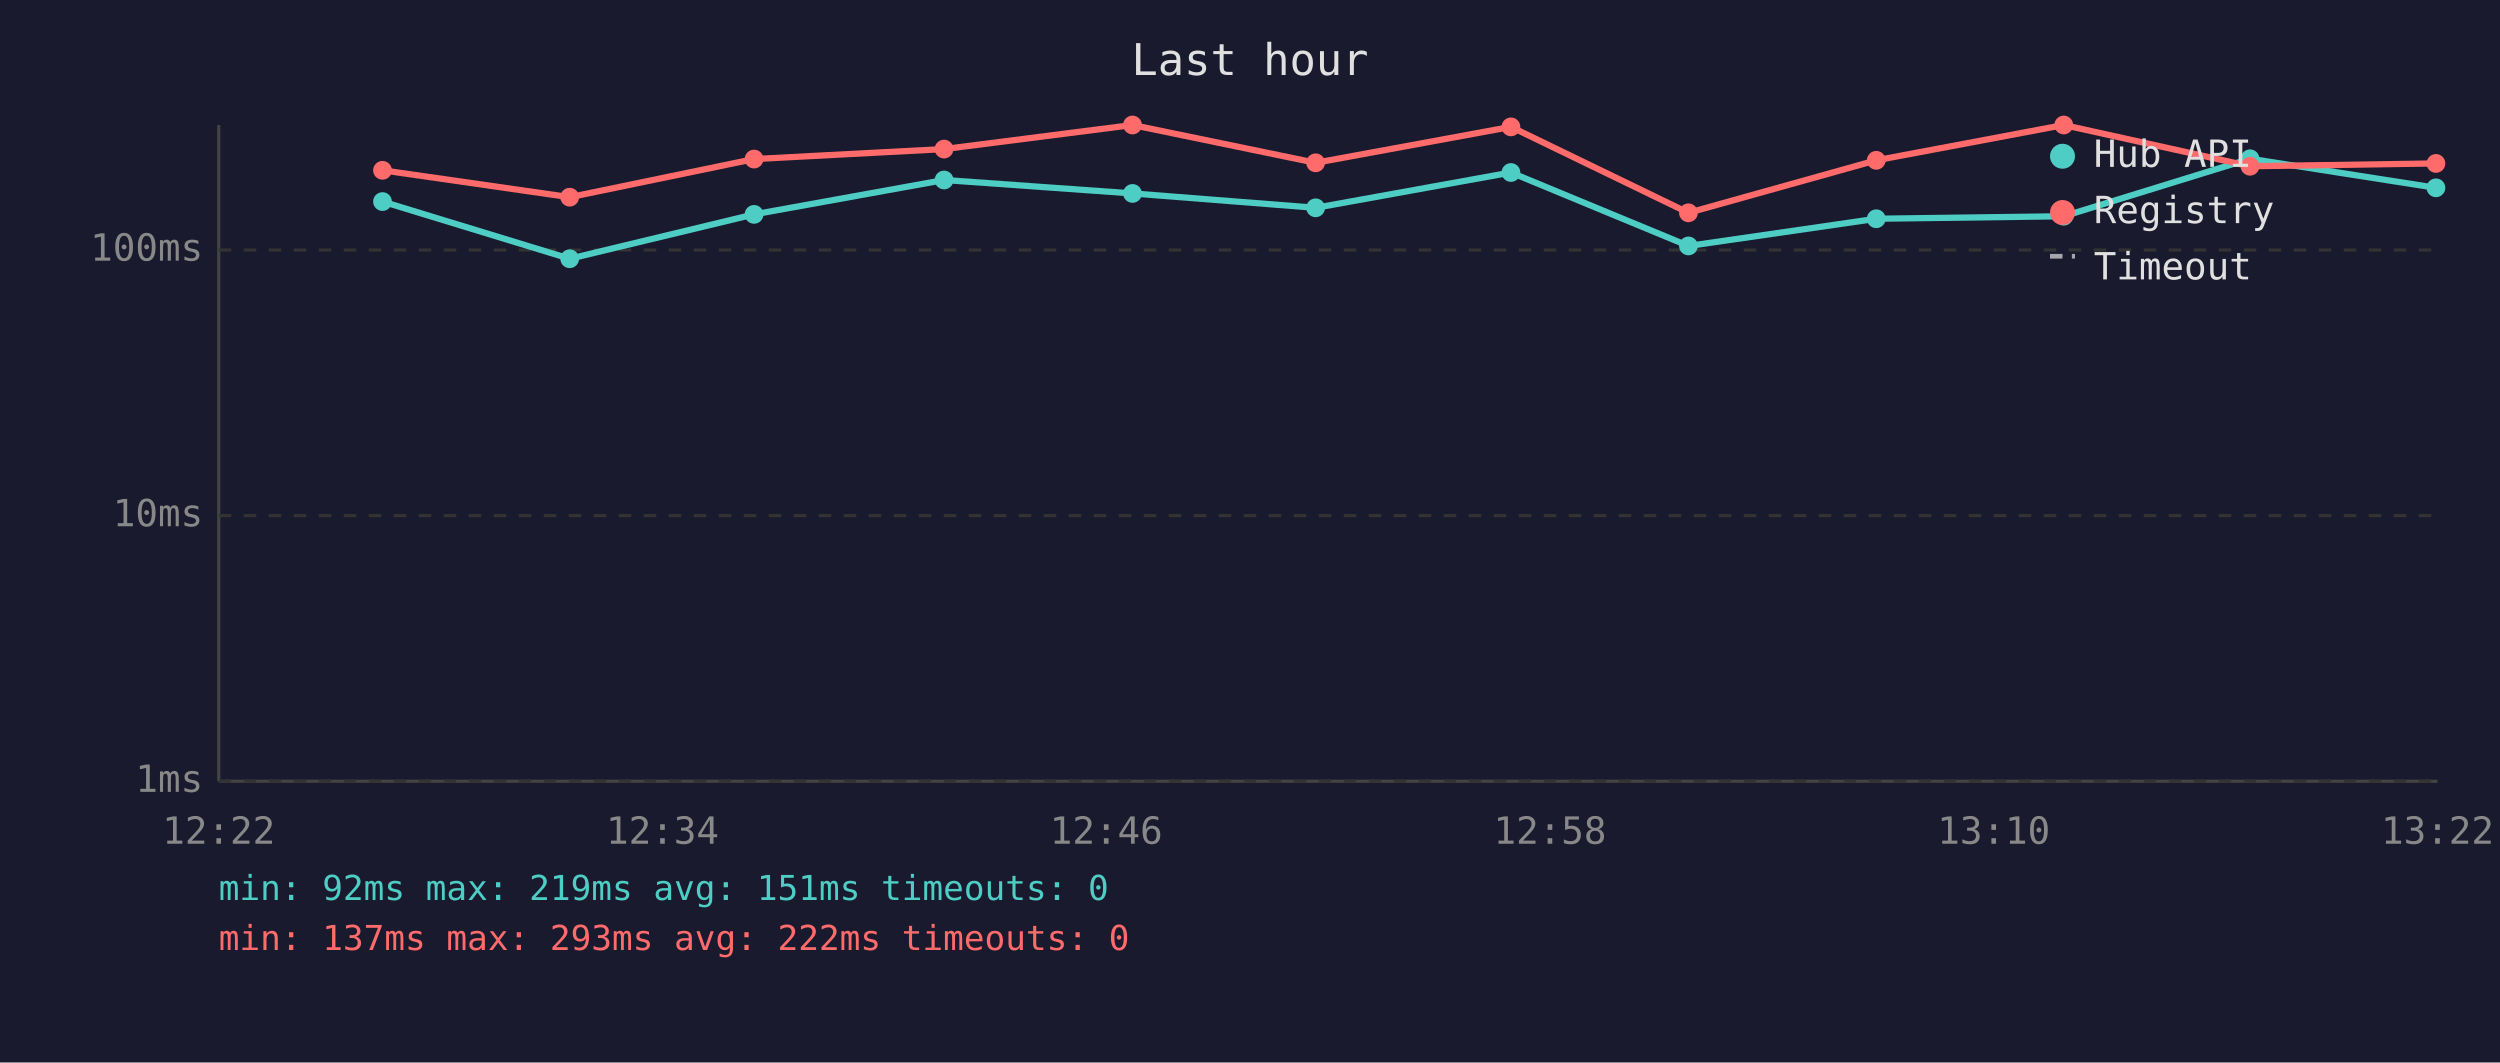
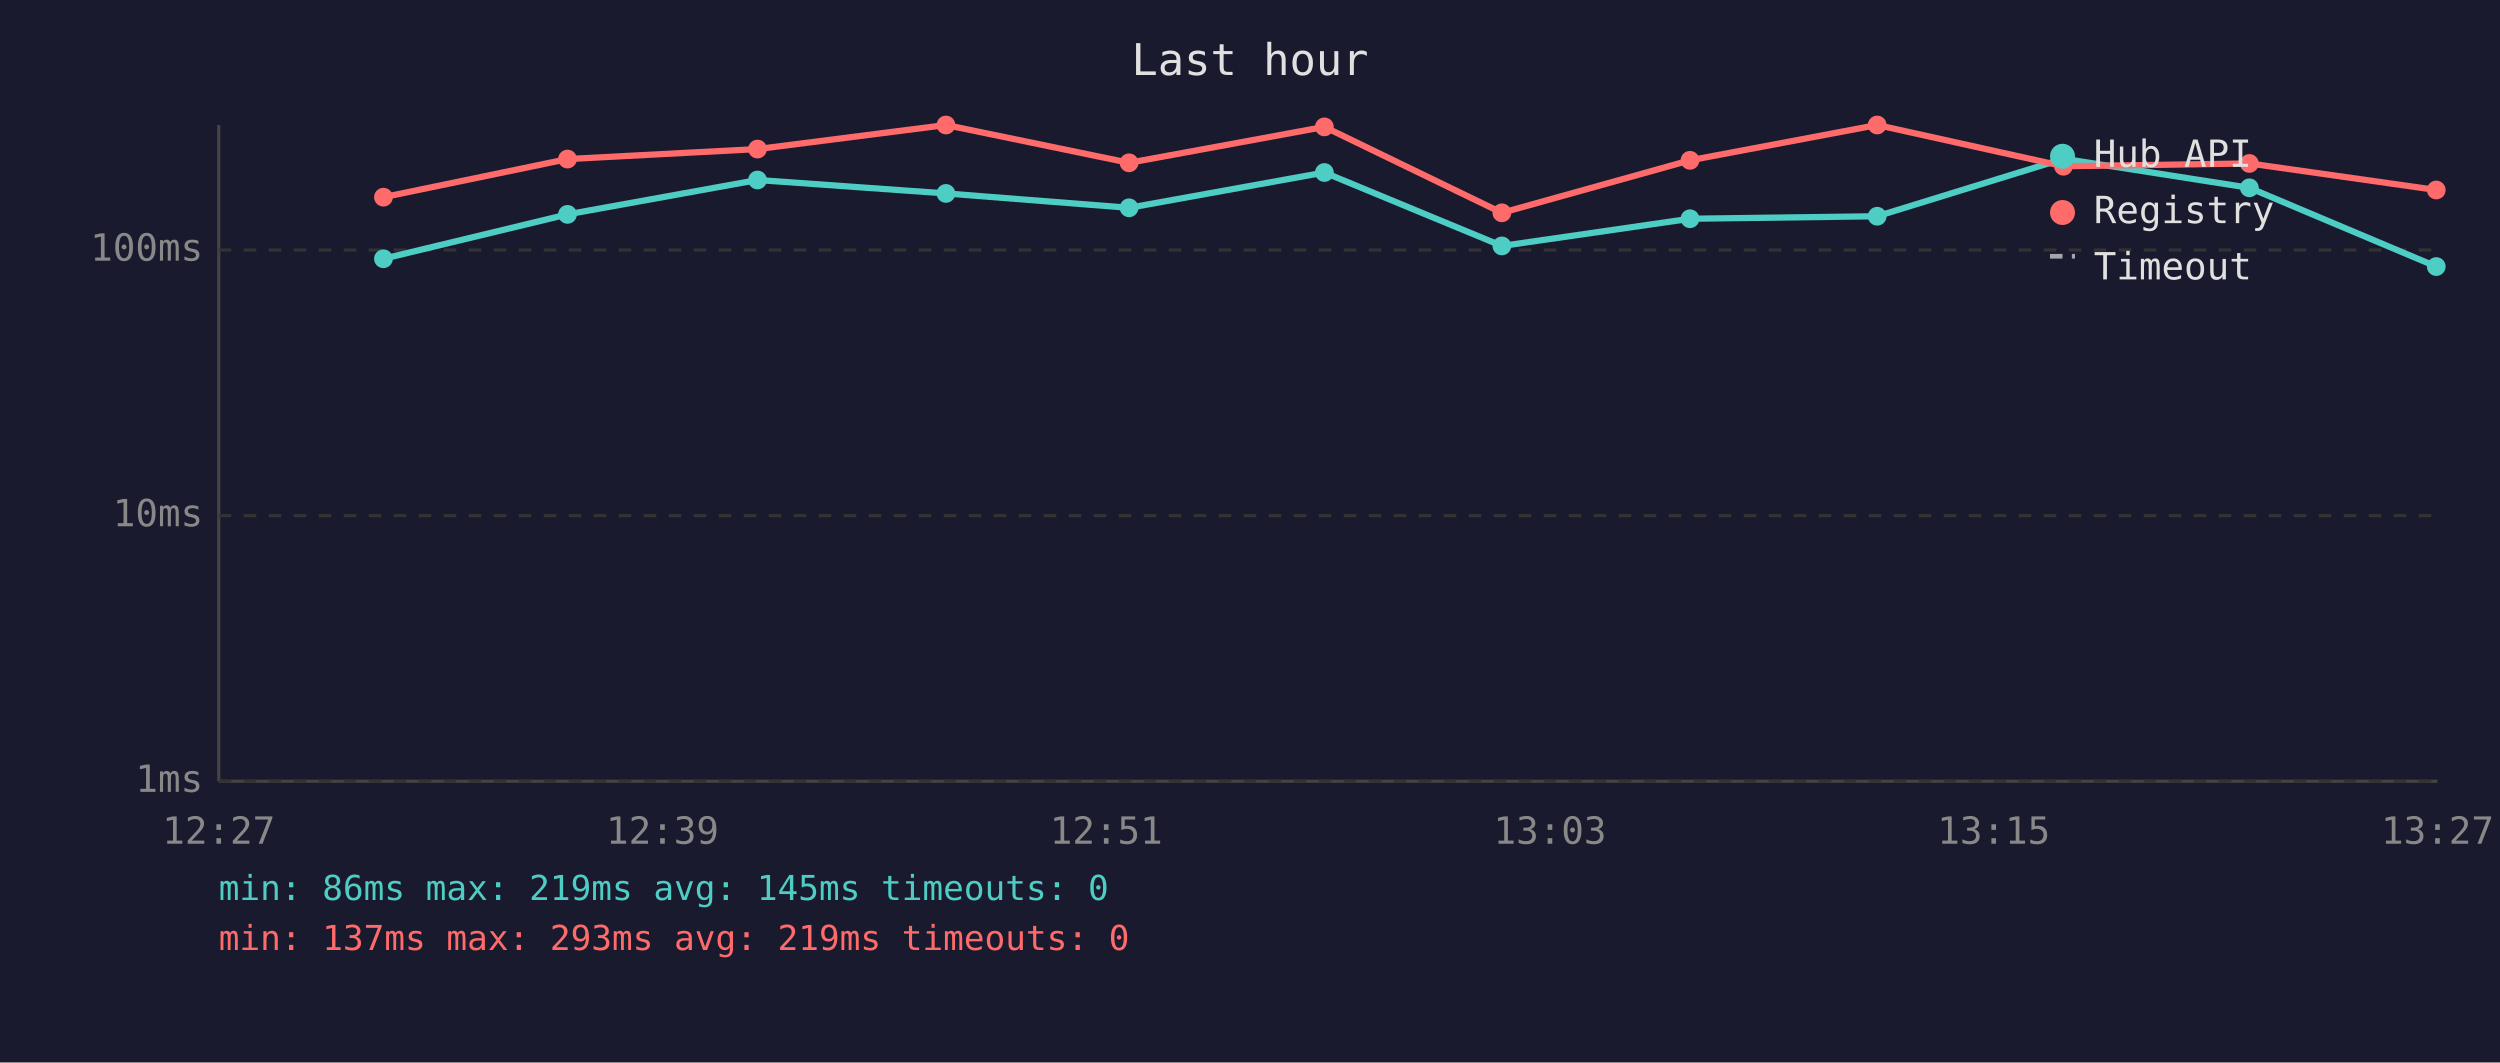
<svg xmlns="http://www.w3.org/2000/svg" viewBox="0 0 800 340" font-family="monospace" font-size="12">
  <rect width="800" height="340" fill="#1a1a2e" />
  <text x="400" y="24" fill="#e0e0e0" font-size="14" text-anchor="middle">Last hour</text>
  <line x1="70" y1="40" x2="70" y2="250" stroke="#444" stroke-width="1" />
  <line x1="70" y1="250" x2="780" y2="250" stroke="#444" stroke-width="1" />
  <line x1="70" y1="250" x2="780" y2="250" stroke="#333" stroke-width="1" stroke-dasharray="4" />
  <text x="65" y="250" fill="#888" text-anchor="end" dominant-baseline="middle">1ms</text>
  <line x1="70" y1="165" x2="780" y2="165" stroke="#333" stroke-width="1" stroke-dasharray="4" />
  <text x="65" y="165" fill="#888" text-anchor="end" dominant-baseline="middle">10ms</text>
  <line x1="70" y1="80" x2="780" y2="80" stroke="#333" stroke-width="1" stroke-dasharray="4" />
  <text x="65" y="80" fill="#888" text-anchor="end" dominant-baseline="middle">100ms</text>
-   <text x="70" y="270" fill="#888" text-anchor="middle">12:22</text>
-   <text x="212" y="270" fill="#888" text-anchor="middle">12:34</text>
-   <text x="354" y="270" fill="#888" text-anchor="middle">12:46</text>
-   <text x="496" y="270" fill="#888" text-anchor="middle">12:58</text>
-   <text x="638" y="270" fill="#888" text-anchor="middle">13:10</text>
-   <text x="780" y="270" fill="#888" text-anchor="middle">13:22</text>
-   <polyline points="122.4,64.5 182.3,82.8 241.3,68.6 302.1,57.6 362.4,61.9 421.0,66.5 483.5,55.2 540.3,78.7 600.4,70.0 660.4,69.2 720.0,50.8 779.5,60.1" fill="none" stroke="#4ecdc4" stroke-width="2" opacity="1" />
-   <circle cx="122.4" cy="64.5" r="3" fill="#4ecdc4" />
-   <circle cx="182.3" cy="82.8" r="3" fill="#4ecdc4" />
-   <circle cx="241.3" cy="68.6" r="3" fill="#4ecdc4" />
-   <circle cx="302.1" cy="57.6" r="3" fill="#4ecdc4" />
-   <circle cx="362.4" cy="61.9" r="3" fill="#4ecdc4" />
-   <circle cx="421.0" cy="66.5" r="3" fill="#4ecdc4" />
-   <circle cx="483.5" cy="55.2" r="3" fill="#4ecdc4" />
-   <circle cx="540.3" cy="78.7" r="3" fill="#4ecdc4" />
-   <circle cx="600.4" cy="70.0" r="3" fill="#4ecdc4" />
-   <circle cx="660.4" cy="69.2" r="3" fill="#4ecdc4" />
-   <circle cx="720.0" cy="50.8" r="3" fill="#4ecdc4" />
-   <circle cx="779.5" cy="60.1" r="3" fill="#4ecdc4" />
-   <polyline points="122.4,54.5 182.3,63.1 241.3,50.9 302.1,47.7 362.4,40.0 421.0,52.1 483.5,40.6 540.3,68.1 600.4,51.3 660.4,40.0 720.0,53.2 779.5,52.3" fill="none" stroke="#ff6b6b" stroke-width="2" opacity="1" />
-   <circle cx="122.4" cy="54.5" r="3" fill="#ff6b6b" />
-   <circle cx="182.3" cy="63.1" r="3" fill="#ff6b6b" />
-   <circle cx="241.3" cy="50.9" r="3" fill="#ff6b6b" />
-   <circle cx="302.1" cy="47.7" r="3" fill="#ff6b6b" />
-   <circle cx="362.4" cy="40.0" r="3" fill="#ff6b6b" />
-   <circle cx="421.0" cy="52.1" r="3" fill="#ff6b6b" />
-   <circle cx="483.5" cy="40.6" r="3" fill="#ff6b6b" />
-   <circle cx="540.3" cy="68.1" r="3" fill="#ff6b6b" />
-   <circle cx="600.4" cy="51.3" r="3" fill="#ff6b6b" />
-   <circle cx="660.4" cy="40.0" r="3" fill="#ff6b6b" />
-   <circle cx="720.0" cy="53.2" r="3" fill="#ff6b6b" />
-   <circle cx="779.5" cy="52.3" r="3" fill="#ff6b6b" />
+   <text x="70" y="270" fill="#888" text-anchor="middle">12:27</text>
+   <text x="212" y="270" fill="#888" text-anchor="middle">12:39</text>
+   <text x="354" y="270" fill="#888" text-anchor="middle">12:51</text>
+   <text x="496" y="270" fill="#888" text-anchor="middle">13:03</text>
+   <text x="638" y="270" fill="#888" text-anchor="middle">13:15</text>
+   <text x="780" y="270" fill="#888" text-anchor="middle">13:27</text>
+   <polyline points="122.7,82.8 181.6,68.6 242.4,57.6 302.7,61.9 361.3,66.5 423.8,55.2 480.6,78.7 540.8,70.0 600.7,69.2 660.3,50.8 719.8,60.1 779.6,85.3" fill="none" stroke="#4ecdc4" stroke-width="2" opacity="1" />
+   <circle cx="122.7" cy="82.8" r="3" fill="#4ecdc4" />
+   <circle cx="181.6" cy="68.6" r="3" fill="#4ecdc4" />
+   <circle cx="242.4" cy="57.6" r="3" fill="#4ecdc4" />
+   <circle cx="302.7" cy="61.9" r="3" fill="#4ecdc4" />
+   <circle cx="361.3" cy="66.5" r="3" fill="#4ecdc4" />
+   <circle cx="423.8" cy="55.2" r="3" fill="#4ecdc4" />
+   <circle cx="480.6" cy="78.7" r="3" fill="#4ecdc4" />
+   <circle cx="540.8" cy="70.0" r="3" fill="#4ecdc4" />
+   <circle cx="600.7" cy="69.2" r="3" fill="#4ecdc4" />
+   <circle cx="660.3" cy="50.8" r="3" fill="#4ecdc4" />
+   <circle cx="719.8" cy="60.1" r="3" fill="#4ecdc4" />
+   <circle cx="779.6" cy="85.3" r="3" fill="#4ecdc4" />
+   <polyline points="122.7,63.1 181.6,50.9 242.4,47.7 302.7,40.0 361.3,52.1 423.8,40.6 480.6,68.1 540.8,51.3 600.7,40.0 660.3,53.2 719.8,52.3 779.6,60.8" fill="none" stroke="#ff6b6b" stroke-width="2" opacity="1" />
+   <circle cx="122.7" cy="63.1" r="3" fill="#ff6b6b" />
+   <circle cx="181.6" cy="50.9" r="3" fill="#ff6b6b" />
+   <circle cx="242.4" cy="47.7" r="3" fill="#ff6b6b" />
+   <circle cx="302.7" cy="40.0" r="3" fill="#ff6b6b" />
+   <circle cx="361.3" cy="52.1" r="3" fill="#ff6b6b" />
+   <circle cx="423.8" cy="40.6" r="3" fill="#ff6b6b" />
+   <circle cx="480.6" cy="68.1" r="3" fill="#ff6b6b" />
+   <circle cx="540.8" cy="51.3" r="3" fill="#ff6b6b" />
+   <circle cx="600.7" cy="40.0" r="3" fill="#ff6b6b" />
+   <circle cx="660.3" cy="53.2" r="3" fill="#ff6b6b" />
+   <circle cx="719.8" cy="52.3" r="3" fill="#ff6b6b" />
+   <circle cx="779.6" cy="60.8" r="3" fill="#ff6b6b" />
  <circle cx="660" cy="50" r="4" fill="#4ecdc4" />
  <text x="670" y="50" fill="#e0e0e0" dominant-baseline="middle">Hub API</text>
  <circle cx="660" cy="68" r="4" fill="#ff6b6b" />
  <text x="670" y="68" fill="#e0e0e0" dominant-baseline="middle">Registry</text>
  <line x1="656" y1="82" x2="664" y2="82" stroke="#e0e0e0" stroke-width="1.5" stroke-dasharray="4,3" opacity="0.7" />
  <text x="670" y="86" fill="#e0e0e0" dominant-baseline="middle">Timeout</text>
-   <text x="70" y="288" fill="#4ecdc4" font-size="11">min: 92ms  max: 219ms  avg: 151ms  timeouts: 0</text>
-   <text x="70" y="304" fill="#ff6b6b" font-size="11">min: 137ms  max: 293ms  avg: 222ms  timeouts: 0</text>
+   <text x="70" y="288" fill="#4ecdc4" font-size="11">min: 86ms  max: 219ms  avg: 145ms  timeouts: 0</text>
+   <text x="70" y="304" fill="#ff6b6b" font-size="11">min: 137ms  max: 293ms  avg: 219ms  timeouts: 0</text>
</svg>
